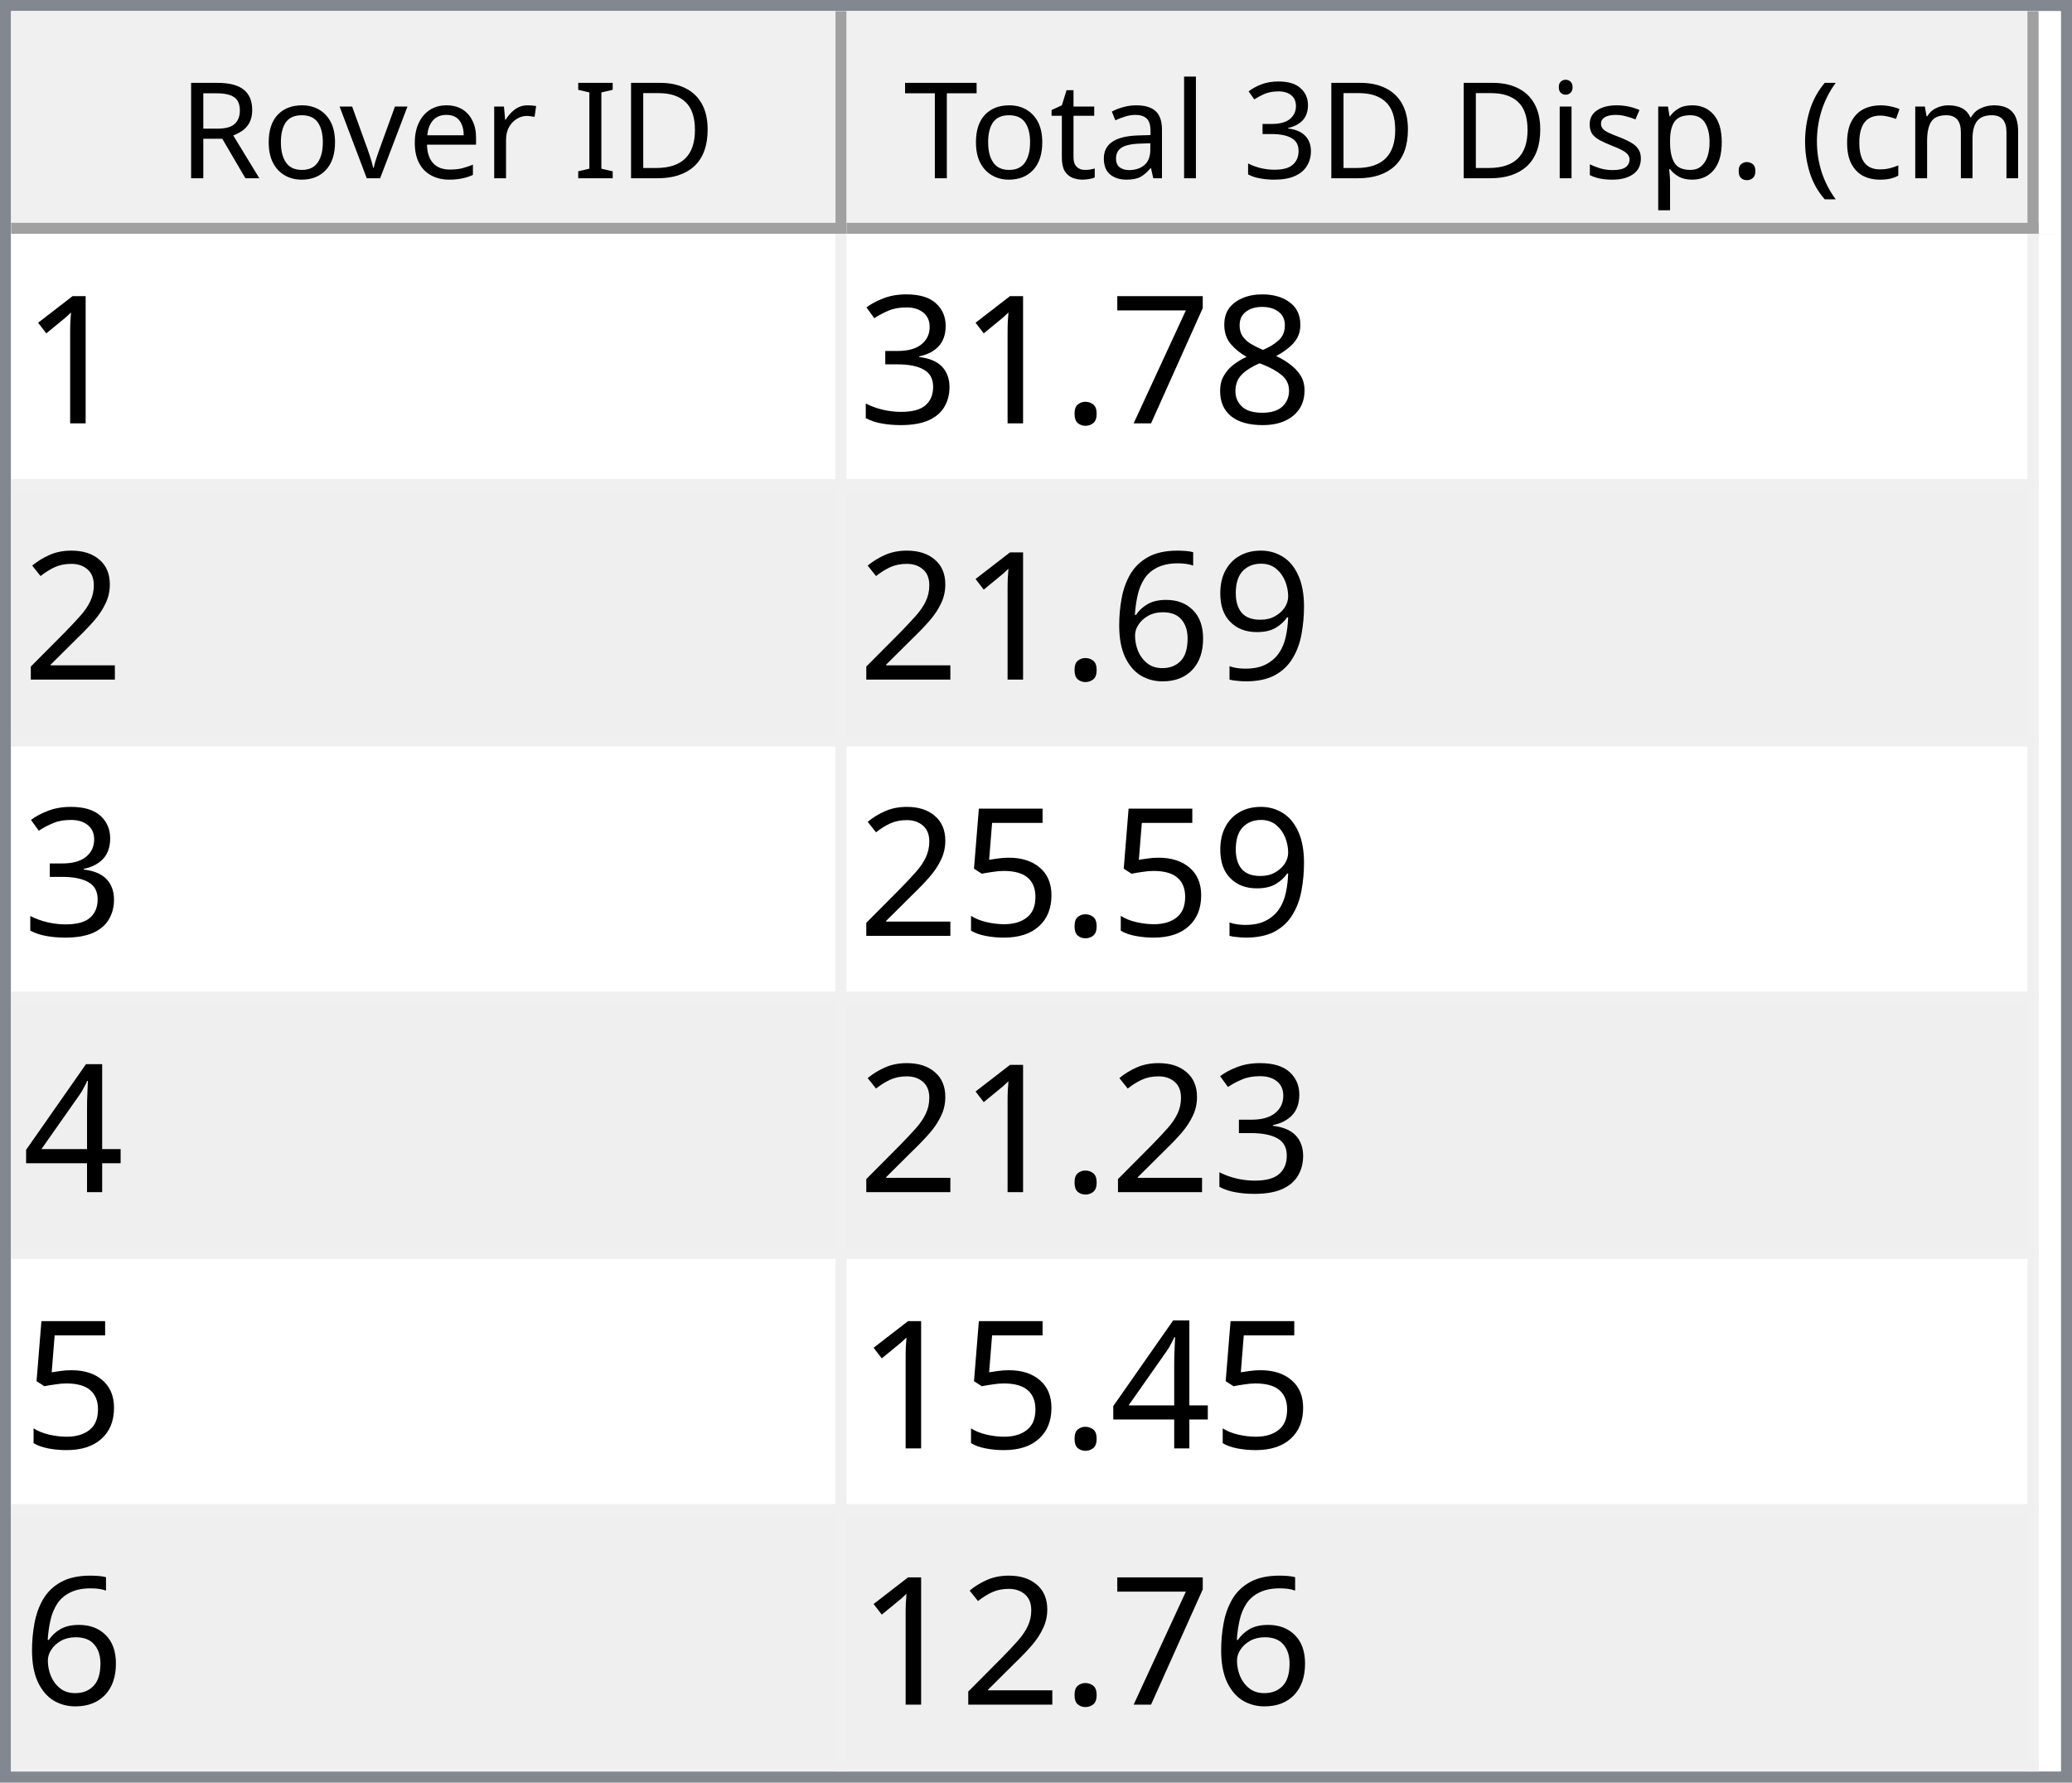
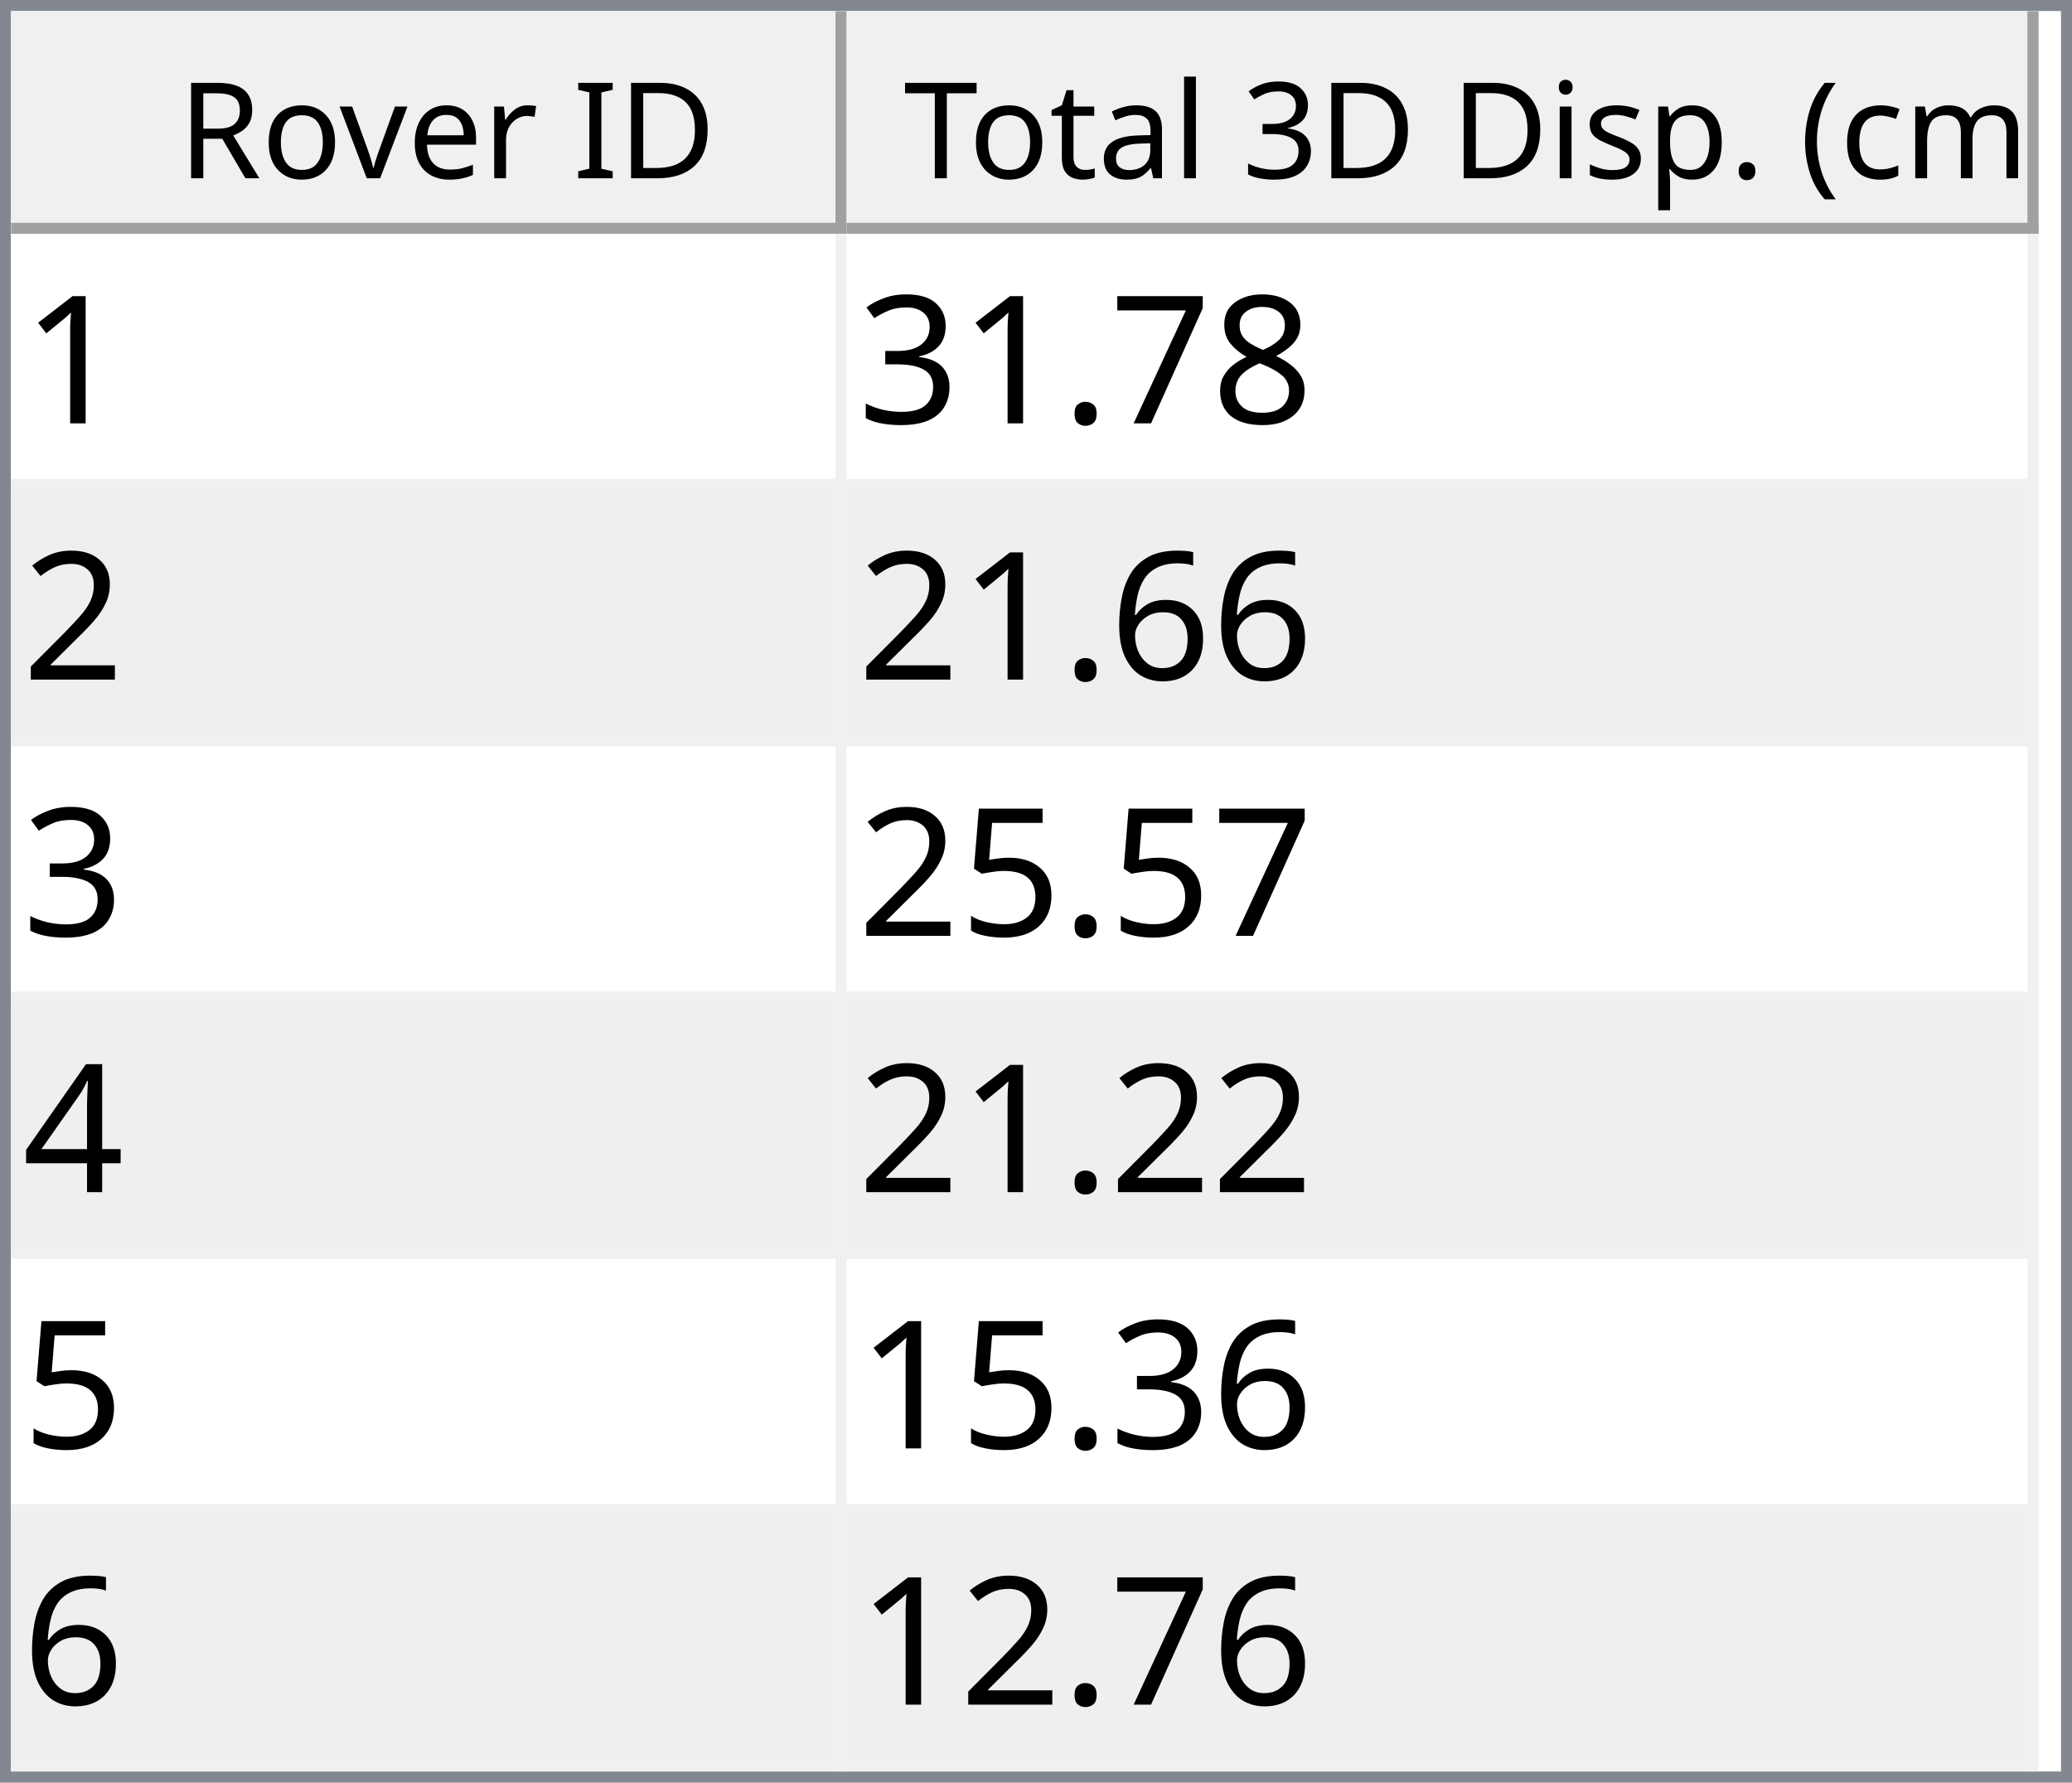
<svg xmlns="http://www.w3.org/2000/svg" style="fill-opacity:1; color-rendering:auto; color-interpolation:auto; text-rendering:auto; stroke:black; stroke-linecap:square; stroke-miterlimit:10; shape-rendering:auto; stroke-opacity:1; fill:black; stroke-dasharray:none; font-weight:normal; stroke-width:1; font-family:'Dialog'; font-style:normal; stroke-linejoin:miter; font-size:12px; stroke-dashoffset:0; image-rendering:auto;" width="186" height="160">
  <defs id="genericDefs" />
  <g>
    <defs id="defs1">
      <clipPath clipPathUnits="userSpaceOnUse" id="clipPath1">
        <path d="M0 0 L186 0 L186 160 L0 160 L0 0 Z" />
      </clipPath>
      <clipPath clipPathUnits="userSpaceOnUse" id="clipPath2">
        <path d="M0 0 L0 160 L186 160 L186 0 Z" />
      </clipPath>
      <clipPath clipPathUnits="userSpaceOnUse" id="clipPath3">
        <path d="M0 0 L0 20 L184 20 L184 0 Z" />
      </clipPath>
      <clipPath clipPathUnits="userSpaceOnUse" id="clipPath4">
        <path d="M0 0 L0 20 L75 20 L75 0 Z" />
      </clipPath>
      <clipPath clipPathUnits="userSpaceOnUse" id="clipPath5">
        <path d="M1 1 L1 19 L74 19 L74 1 Z" />
      </clipPath>
      <clipPath clipPathUnits="userSpaceOnUse" id="clipPath6">
        <path d="M0 0 L0 18 L73 18 L73 0 Z" />
      </clipPath>
      <clipPath clipPathUnits="userSpaceOnUse" id="clipPath7">
        <path d="M-0.5 -0.5 L-0.5 19.5 L74.5 19.5 L74.5 -0.5 Z" />
      </clipPath>
      <clipPath clipPathUnits="userSpaceOnUse" id="clipPath8">
        <path d="M0 0 L0 20 L107 20 L107 0 Z" />
      </clipPath>
      <clipPath clipPathUnits="userSpaceOnUse" id="clipPath9">
        <path d="M1 1 L1 19 L106 19 L106 1 Z" />
      </clipPath>
      <clipPath clipPathUnits="userSpaceOnUse" id="clipPath10">
        <path d="M0 0 L0 18 L105 18 L105 0 Z" />
      </clipPath>
      <clipPath clipPathUnits="userSpaceOnUse" id="clipPath11">
        <path d="M-0.5 -0.5 L-0.5 19.5 L106.5 19.5 L106.5 -0.5 Z" />
      </clipPath>
      <clipPath clipPathUnits="userSpaceOnUse" id="clipPath12">
        <path d="M0 0 L0 138 L184 138 L184 0 Z" />
      </clipPath>
      <clipPath clipPathUnits="userSpaceOnUse" id="clipPath13">
        <path d="M0 0 L0 138 L182 138 L182 0 Z" />
      </clipPath>
      <clipPath clipPathUnits="userSpaceOnUse" id="clipPath14">
        <path d="M-0.5 -0.5 L-0.5 137.5 L181.5 137.5 L181.5 -0.5 Z" />
      </clipPath>
      <clipPath clipPathUnits="userSpaceOnUse" id="clipPath15">
        <path d="M0 0 L0 22 L74 22 L74 0 Z" />
      </clipPath>
      <clipPath clipPathUnits="userSpaceOnUse" id="clipPath16">
        <path d="M0 0 L0 22 L106 22 L106 0 Z" />
      </clipPath>
      <font horiz-adv-x="64.551" id="font1">
        <font-face ascent="107.91" descent="25.098" units-per-em="100" style="font-style:normal; font-family:Segoe UI; font-weight:normal;" />
        <missing-glyph horiz-adv-x="64.551" d="M8.109 0 L8.109 68.266 L56.453 68.266 L56.453 0 L8.109 0 ZM15.328 7.234 L49.219 7.234 L49.219 61.031 L15.328 61.031 L15.328 7.234 Z" />
        <glyph unicode="D" horiz-adv-x="70.117" d="M9.188 0 L9.188 70.016 L28.516 70.016 Q65.531 70.016 65.531 35.891 Q65.531 19.672 55.25 9.836 Q44.969 0 27.734 0 L9.188 0 ZM17.391 62.594 L17.391 7.422 L27.828 7.422 Q41.609 7.422 49.273 14.797 Q56.938 22.172 56.938 35.688 Q56.938 62.594 28.328 62.594 L17.391 62.594 Z" />
        <glyph unicode="I" horiz-adv-x="26.611" d="M17.391 0 L9.188 0 L9.188 70.016 L17.391 70.016 L17.391 0 Z" />
        <glyph unicode=" " horiz-adv-x="27.393" d="" />
        <glyph unicode="r" horiz-adv-x="34.766" d="M34.188 41.891 Q32.078 43.5 28.125 43.5 Q23 43.5 19.555 38.672 Q16.109 33.844 16.109 25.484 L16.109 0 L8.109 0 L8.109 50 L16.109 50 L16.109 39.703 L16.312 39.703 Q18.016 44.969 21.531 47.922 Q25.047 50.875 29.391 50.875 Q32.516 50.875 34.188 50.203 L34.188 41.891 Z" />
        <glyph unicode="e" horiz-adv-x="52.295" d="M48.297 23 L12.984 23 Q13.188 14.656 17.484 10.109 Q21.781 5.562 29.297 5.562 Q37.75 5.562 44.828 11.141 L44.828 3.609 Q38.234 -1.172 27.391 -1.172 Q16.797 -1.172 10.742 5.641 Q4.688 12.453 4.688 24.812 Q4.688 36.469 11.305 43.82 Q17.922 51.172 27.734 51.172 Q37.547 51.172 42.922 44.828 Q48.297 38.484 48.297 27.203 L48.297 23 ZM40.094 29.781 Q40.047 36.719 36.75 40.578 Q33.453 44.438 27.594 44.438 Q21.922 44.438 17.969 40.383 Q14.016 36.328 13.094 29.781 L40.094 29.781 Z" />
        <glyph unicode="v" horiz-adv-x="47.9" d="M47.406 50 L27.484 0 L19.625 0 L0.688 50 L9.469 50 L22.172 13.672 Q23.578 9.672 23.922 6.688 L24.125 6.688 Q24.609 10.453 25.688 13.484 L38.969 50 L47.406 50 Z" />
        <glyph unicode="o" horiz-adv-x="58.594" d="M29 -1.172 Q17.922 -1.172 11.305 5.836 Q4.688 12.844 4.688 24.422 Q4.688 37.016 11.57 44.094 Q18.453 51.172 30.172 51.172 Q41.359 51.172 47.633 44.289 Q53.906 37.406 53.906 25.203 Q53.906 13.234 47.141 6.031 Q40.375 -1.172 29 -1.172 ZM29.594 44.438 Q21.875 44.438 17.383 39.188 Q12.891 33.938 12.891 24.703 Q12.891 15.828 17.43 10.695 Q21.969 5.562 29.594 5.562 Q37.359 5.562 41.531 10.594 Q45.703 15.625 45.703 24.906 Q45.703 34.281 41.531 39.359 Q37.359 44.438 29.594 44.438 Z" />
        <glyph unicode="R" horiz-adv-x="59.814" d="M59.375 0 L49.609 0 L37.891 19.625 Q36.281 22.359 34.766 24.289 Q33.25 26.219 31.664 27.438 Q30.078 28.656 28.25 29.219 Q26.422 29.781 24.125 29.781 L17.391 29.781 L17.391 0 L9.188 0 L9.188 70.016 L30.078 70.016 Q34.672 70.016 38.555 68.867 Q42.438 67.719 45.289 65.375 Q48.141 63.031 49.758 59.547 Q51.375 56.062 51.375 51.375 Q51.375 47.703 50.273 44.656 Q49.172 41.609 47.148 39.211 Q45.125 36.812 42.266 35.133 Q39.406 33.453 35.844 32.516 L35.844 32.328 Q37.594 31.547 38.891 30.547 Q40.188 29.547 41.359 28.18 Q42.531 26.812 43.68 25.078 Q44.828 23.344 46.234 21.047 L59.375 0 ZM17.391 62.594 L17.391 37.203 L28.516 37.203 Q31.594 37.203 34.203 38.133 Q36.812 39.062 38.719 40.797 Q40.625 42.531 41.703 45.047 Q42.781 47.562 42.781 50.688 Q42.781 56.297 39.141 59.445 Q35.5 62.594 28.609 62.594 L17.391 62.594 Z" />
        <glyph unicode=")" horiz-adv-x="30.176" d="M8.297 -15.922 L1.172 -15.922 Q16.406 2.344 16.406 26.812 Q16.406 51.469 1.078 70.016 L8.297 70.016 Q23.531 52.156 23.531 26.703 Q23.531 1.375 8.297 -15.922 Z" />
        <glyph unicode="m" horiz-adv-x="86.133" d="M79.109 0 L71.094 0 L71.094 28.719 Q71.094 37.016 68.531 40.727 Q65.969 44.438 59.906 44.438 Q54.781 44.438 51.195 39.75 Q47.609 35.062 47.609 28.516 L47.609 0 L39.594 0 L39.594 29.688 Q39.594 44.438 28.219 44.438 Q22.953 44.438 19.531 40.016 Q16.109 35.594 16.109 28.516 L16.109 0 L8.109 0 L8.109 50 L16.109 50 L16.109 42.094 L16.312 42.094 Q21.625 51.172 31.844 51.172 Q36.969 51.172 40.773 48.312 Q44.578 45.453 46 40.828 Q51.562 51.172 62.594 51.172 Q79.109 51.172 79.109 30.812 L79.109 0 Z" />
        <glyph unicode="c" horiz-adv-x="46.191" d="M42.188 2.297 Q36.422 -1.172 28.516 -1.172 Q17.828 -1.172 11.258 5.789 Q4.688 12.75 4.688 23.828 Q4.688 36.188 11.766 43.68 Q18.844 51.172 30.672 51.172 Q37.25 51.172 42.281 48.734 L42.281 40.531 Q36.719 44.438 30.375 44.438 Q22.703 44.438 17.797 38.945 Q12.891 33.453 12.891 24.516 Q12.891 15.719 17.508 10.641 Q22.125 5.562 29.891 5.562 Q36.422 5.562 42.188 9.906 L42.188 2.297 Z" />
        <glyph unicode="(" horiz-adv-x="30.176" d="M29.109 -15.922 L21.969 -15.922 Q6.844 1.375 6.844 26.703 Q6.844 52.156 21.969 70.016 L29.203 70.016 Q13.875 51.469 13.875 26.812 Q13.875 2.344 29.109 -15.922 Z" />
        <glyph unicode="." horiz-adv-x="21.68" d="M10.891 -1.078 Q8.641 -1.078 7.055 0.539 Q5.469 2.156 5.469 4.391 Q5.469 6.641 7.055 8.273 Q8.641 9.906 10.891 9.906 Q13.188 9.906 14.797 8.273 Q16.406 6.641 16.406 4.391 Q16.406 2.156 14.797 0.539 Q13.188 -1.078 10.891 -1.078 Z" />
        <glyph unicode="p" horiz-adv-x="58.789" d="M16.312 7.234 L16.109 7.234 L16.109 -23 L8.109 -23 L8.109 50 L16.109 50 L16.109 41.219 L16.312 41.219 Q22.219 51.172 33.594 51.172 Q43.266 51.172 48.688 44.461 Q54.109 37.75 54.109 26.469 Q54.109 13.922 48 6.375 Q41.891 -1.172 31.297 -1.172 Q21.578 -1.172 16.312 7.234 ZM16.109 27.391 L16.109 20.406 Q16.109 14.203 20.141 9.883 Q24.172 5.562 30.375 5.562 Q37.641 5.562 41.773 11.133 Q45.906 16.703 45.906 26.609 Q45.906 34.969 42.047 39.703 Q38.188 44.438 31.594 44.438 Q24.609 44.438 20.359 39.578 Q16.109 34.719 16.109 27.391 Z" />
        <glyph unicode="s" horiz-adv-x="42.432" d="M5.078 1.812 L5.078 10.406 Q11.625 5.562 19.484 5.562 Q30.031 5.562 30.031 12.594 Q30.031 14.594 29.125 15.992 Q28.219 17.391 26.68 18.461 Q25.141 19.531 23.07 20.383 Q21 21.234 18.609 22.172 Q15.281 23.484 12.766 24.828 Q10.25 26.172 8.57 27.859 Q6.891 29.547 6.031 31.695 Q5.172 33.844 5.172 36.719 Q5.172 40.234 6.789 42.945 Q8.406 45.656 11.086 47.484 Q13.766 49.312 17.211 50.242 Q20.656 51.172 24.312 51.172 Q30.812 51.172 35.938 48.922 L35.938 40.828 Q30.422 44.438 23.25 44.438 Q21 44.438 19.195 43.922 Q17.391 43.406 16.094 42.477 Q14.797 41.547 14.086 40.258 Q13.375 38.969 13.375 37.406 Q13.375 35.453 14.086 34.133 Q14.797 32.812 16.164 31.789 Q17.531 30.766 19.484 29.938 Q21.438 29.109 23.922 28.125 Q27.25 26.859 29.883 25.516 Q32.516 24.172 34.375 22.484 Q36.234 20.797 37.234 18.602 Q38.234 16.406 38.234 13.375 Q38.234 9.672 36.602 6.938 Q34.969 4.203 32.234 2.398 Q29.5 0.594 25.93 -0.289 Q22.359 -1.172 18.453 -1.172 Q10.75 -1.172 5.078 1.812 Z" />
        <glyph unicode="i" horiz-adv-x="24.219" d="M12.203 62.703 Q10.062 62.703 8.547 64.164 Q7.031 65.625 7.031 67.875 Q7.031 70.125 8.547 71.609 Q10.062 73.094 12.203 73.094 Q14.406 73.094 15.945 71.609 Q17.484 70.125 17.484 67.875 Q17.484 65.719 15.945 64.211 Q14.406 62.703 12.203 62.703 ZM16.109 0 L8.109 0 L8.109 50 L16.109 50 L16.109 0 Z" />
        <glyph unicode="3" horiz-adv-x="53.906" d="M46.531 19.828 Q46.531 15.094 44.75 11.211 Q42.969 7.328 39.719 4.57 Q36.469 1.812 31.93 0.297 Q27.391 -1.219 21.922 -1.219 Q11.922 -1.219 6 2.594 L6 11.188 Q13.094 5.609 22.219 5.609 Q25.875 5.609 28.828 6.539 Q31.781 7.469 33.906 9.227 Q36.031 10.984 37.18 13.477 Q38.328 15.969 38.328 19.094 Q38.328 32.812 18.797 32.812 L12.984 32.812 L12.984 39.594 L18.5 39.594 Q35.797 39.594 35.797 52.484 Q35.797 64.406 22.609 64.406 Q15.188 64.406 8.688 59.422 L8.688 67.188 Q15.375 71.188 24.609 71.188 Q29 71.188 32.57 69.969 Q36.141 68.75 38.68 66.555 Q41.219 64.359 42.609 61.281 Q44 58.203 44 54.5 Q44 40.672 30.031 36.719 L30.031 36.531 Q33.594 36.141 36.625 34.797 Q39.656 33.453 41.852 31.305 Q44.047 29.156 45.289 26.25 Q46.531 23.344 46.531 19.828 Z" />
        <glyph unicode="l" horiz-adv-x="24.219" d="M16.109 0 L8.109 0 L8.109 74.031 L16.109 74.031 L16.109 0 Z" />
        <glyph unicode="a" horiz-adv-x="50.879" d="M43.891 0 L35.891 0 L35.891 7.812 L35.688 7.812 Q30.469 -1.172 20.312 -1.172 Q12.844 -1.172 8.617 2.781 Q4.391 6.734 4.391 13.281 Q4.391 27.297 20.906 29.594 L35.891 31.688 Q35.891 44.438 25.594 44.438 Q16.547 44.438 9.281 38.281 L9.281 46.484 Q16.656 51.172 26.266 51.172 Q43.891 51.172 43.891 32.516 L43.891 0 ZM35.891 25.297 L23.828 23.641 Q18.266 22.859 15.43 20.875 Q12.594 18.891 12.594 13.875 Q12.594 10.203 15.211 7.883 Q17.828 5.562 22.172 5.562 Q28.125 5.562 32.008 9.742 Q35.891 13.922 35.891 20.312 L35.891 25.297 Z" />
        <glyph unicode="t" horiz-adv-x="33.887" d="M31.297 0.484 Q28.469 -1.078 23.828 -1.078 Q10.688 -1.078 10.688 13.578 L10.688 43.172 L2.094 43.172 L2.094 50 L10.688 50 L10.688 62.203 L18.703 64.797 L18.703 50 L31.297 50 L31.297 43.172 L18.703 43.172 L18.703 14.984 Q18.703 9.969 20.414 7.82 Q22.125 5.672 26.078 5.672 Q29.109 5.672 31.297 7.328 L31.297 0.484 Z" />
        <glyph unicode="T" horiz-adv-x="52.393" d="M50.594 62.594 L30.375 62.594 L30.375 0 L22.172 0 L22.172 62.594 L2 62.594 L2 70.016 L50.594 70.016 L50.594 62.594 Z" />
      </font>
      <font horiz-adv-x="75.0" id="font2">
        <font-face ascent="100.537" descent="21.973" units-per-em="100" style="font-style:normal; font-family:sans-serif; font-weight:normal;" />
        <missing-glyph horiz-adv-x="75.0" d="M12.5 0 L12.5 62.5 L62.5 62.5 L62.5 0 L12.5 0 ZM14.062 1.562 L60.938 1.562 L60.938 60.938 L14.062 60.938 L14.062 1.562 Z" />
        <glyph unicode="1" horiz-adv-x="55.615" d="M37.25 0 L28.469 0 L28.469 56 Q25.297 52.984 20.141 49.953 Q14.984 46.922 10.891 45.406 L10.891 53.906 Q18.266 57.375 23.781 62.305 Q29.297 67.234 31.594 71.875 L37.25 71.875 L37.25 0 Z" />
        <glyph unicode="8" horiz-adv-x="55.615" d="M17.672 38.812 Q12.203 40.828 9.57 44.539 Q6.938 48.25 6.938 53.422 Q6.938 61.234 12.555 66.555 Q18.172 71.875 27.484 71.875 Q36.859 71.875 42.578 66.43 Q48.297 60.984 48.297 53.172 Q48.297 48.188 45.68 44.508 Q43.062 40.828 37.75 38.812 Q44.344 36.672 47.781 31.883 Q51.219 27.094 51.219 20.453 Q51.219 11.281 44.727 5.031 Q38.234 -1.219 27.641 -1.219 Q17.047 -1.219 10.547 5.055 Q4.047 11.328 4.047 20.703 Q4.047 27.688 7.594 32.398 Q11.141 37.109 17.672 38.812 ZM15.922 53.719 Q15.922 48.641 19.195 45.414 Q22.469 42.188 27.688 42.188 Q32.766 42.188 36.016 45.383 Q39.266 48.578 39.266 53.219 Q39.266 58.062 35.914 61.359 Q32.562 64.656 27.594 64.656 Q22.562 64.656 19.242 61.43 Q15.922 58.203 15.922 53.719 ZM13.094 20.656 Q13.094 16.891 14.875 13.375 Q16.656 9.859 20.172 7.93 Q23.688 6 27.734 6 Q34.031 6 38.133 10.055 Q42.234 14.109 42.234 20.359 Q42.234 26.703 38.016 30.859 Q33.797 35.016 27.438 35.016 Q21.234 35.016 17.164 30.914 Q13.094 26.812 13.094 20.656 Z" />
        <glyph unicode="7" horiz-adv-x="55.615" d="M4.734 62.203 L4.734 70.656 L51.078 70.656 L51.078 63.812 Q44.234 56.547 37.523 44.484 Q30.812 32.422 27.156 19.672 Q24.516 10.688 23.781 0 L14.75 0 Q14.891 8.453 18.062 20.414 Q21.234 32.375 27.172 43.484 Q33.109 54.594 39.797 62.203 L4.734 62.203 Z" />
        <glyph unicode="." horiz-adv-x="27.783" d="M9.078 0 L9.078 10.016 L19.094 10.016 L19.094 0 L9.078 0 Z" />
        <glyph unicode="3" horiz-adv-x="55.615" d="M4.203 18.891 L12.984 20.062 Q14.5 12.594 18.141 9.297 Q21.781 6 27 6 Q33.203 6 37.477 10.297 Q41.75 14.594 41.75 20.953 Q41.75 27 37.797 30.93 Q33.844 34.859 27.734 34.859 Q25.25 34.859 21.531 33.891 L22.516 41.609 Q23.391 41.5 23.922 41.5 Q29.547 41.5 34.039 44.43 Q38.531 47.359 38.531 53.469 Q38.531 58.297 35.258 61.477 Q31.984 64.656 26.812 64.656 Q21.688 64.656 18.266 61.43 Q14.844 58.203 13.875 51.766 L5.078 53.328 Q6.688 62.156 12.398 67.016 Q18.109 71.875 26.609 71.875 Q32.469 71.875 37.398 69.359 Q42.328 66.844 44.945 62.5 Q47.562 58.156 47.562 53.266 Q47.562 48.641 45.07 44.828 Q42.578 41.016 37.703 38.766 Q44.047 37.312 47.562 32.695 Q51.078 28.078 51.078 21.141 Q51.078 11.766 44.242 5.25 Q37.406 -1.266 26.953 -1.266 Q17.531 -1.266 11.305 4.352 Q5.078 9.969 4.203 18.891 Z" />
        <glyph unicode="2" horiz-adv-x="55.615" d="M50.344 8.453 L50.344 0 L3.031 0 Q2.938 3.172 4.047 6.109 Q5.859 10.938 9.836 15.625 Q13.812 20.312 21.344 26.469 Q33.016 36.031 37.117 41.625 Q41.219 47.219 41.219 52.203 Q41.219 57.422 37.477 61.008 Q33.734 64.594 27.734 64.594 Q21.391 64.594 17.578 60.789 Q13.766 56.984 13.719 50.25 L4.688 51.172 Q5.609 61.281 11.664 66.578 Q17.719 71.875 27.938 71.875 Q38.234 71.875 44.242 66.164 Q50.25 60.453 50.25 52 Q50.25 47.703 48.492 43.555 Q46.734 39.406 42.656 34.812 Q38.578 30.219 29.109 22.219 Q21.188 15.578 18.945 13.211 Q16.703 10.844 15.234 8.453 L50.344 8.453 Z" />
-         <glyph unicode="9" horiz-adv-x="55.615" d="M5.469 16.547 L13.922 17.328 Q14.984 11.375 18.016 8.688 Q21.047 6 25.781 6 Q29.828 6 32.883 7.859 Q35.938 9.719 37.891 12.82 Q39.844 15.922 41.164 21.195 Q42.484 26.469 42.484 31.938 Q42.484 32.516 42.438 33.688 Q39.797 29.5 35.234 26.883 Q30.672 24.266 25.344 24.266 Q16.453 24.266 10.305 30.711 Q4.156 37.156 4.156 47.703 Q4.156 58.594 10.578 65.234 Q17 71.875 26.656 71.875 Q33.641 71.875 39.43 68.117 Q45.219 64.359 48.219 57.398 Q51.219 50.438 51.219 37.25 Q51.219 23.531 48.242 15.406 Q45.266 7.281 39.383 3.031 Q33.5 -1.219 25.594 -1.219 Q17.188 -1.219 11.867 3.445 Q6.547 8.109 5.469 16.547 ZM41.453 48.141 Q41.453 55.719 37.43 60.156 Q33.406 64.594 27.734 64.594 Q21.875 64.594 17.531 59.812 Q13.188 55.031 13.188 47.406 Q13.188 40.578 17.312 36.305 Q21.438 32.031 27.484 32.031 Q33.594 32.031 37.523 36.305 Q41.453 40.578 41.453 48.141 Z" />
        <glyph unicode="6" horiz-adv-x="55.615" d="M49.75 54.047 L41.016 53.375 Q39.844 58.547 37.703 60.891 Q34.125 64.656 28.906 64.656 Q24.703 64.656 21.531 62.312 Q17.391 59.281 14.992 53.469 Q12.594 47.656 12.5 36.922 Q15.672 41.75 20.266 44.094 Q24.859 46.438 29.891 46.438 Q38.672 46.438 44.852 39.969 Q51.031 33.5 51.031 23.25 Q51.031 16.5 48.125 10.719 Q45.219 4.938 40.141 1.859 Q35.062 -1.219 28.609 -1.219 Q17.625 -1.219 10.695 6.859 Q3.766 14.938 3.766 33.5 Q3.766 54.25 11.422 63.672 Q18.109 71.875 29.438 71.875 Q37.891 71.875 43.289 67.141 Q48.688 62.406 49.75 54.047 ZM13.875 23.188 Q13.875 18.656 15.797 14.508 Q17.719 10.359 21.188 8.18 Q24.656 6 28.469 6 Q34.031 6 38.039 10.492 Q42.047 14.984 42.047 22.703 Q42.047 30.125 38.086 34.398 Q34.125 38.672 28.125 38.672 Q22.172 38.672 18.023 34.398 Q13.875 30.125 13.875 23.188 Z" />
        <glyph unicode="5" horiz-adv-x="55.615" d="M4.156 18.75 L13.375 19.531 Q14.406 12.797 18.141 9.398 Q21.875 6 27.156 6 Q33.5 6 37.891 10.789 Q42.281 15.578 42.281 23.484 Q42.281 31 38.062 35.352 Q33.844 39.703 27 39.703 Q22.75 39.703 19.336 37.773 Q15.922 35.844 13.969 32.766 L5.719 33.844 L12.641 70.609 L48.25 70.609 L48.25 62.203 L19.672 62.203 L15.828 42.969 Q22.266 47.469 29.344 47.469 Q38.719 47.469 45.164 40.969 Q51.609 34.469 51.609 24.266 Q51.609 14.547 45.953 7.469 Q39.062 -1.219 27.156 -1.219 Q17.391 -1.219 11.211 4.25 Q5.031 9.719 4.156 18.75 Z" />
        <glyph unicode="4" horiz-adv-x="55.615" d="M32.328 0 L32.328 17.141 L1.266 17.141 L1.266 25.203 L33.938 71.578 L41.109 71.578 L41.109 25.203 L50.781 25.203 L50.781 17.141 L41.109 17.141 L41.109 0 L32.328 0 ZM32.328 25.203 L32.328 57.469 L9.906 25.203 L32.328 25.203 Z" />
      </font>
    </defs>
    <g style="fill:white; stroke:white;">
      <rect x="0" y="0" width="186" style="clip-path:url(#clipPath1); stroke:none;" height="160" />
    </g>
    <g style="fill:white; text-rendering:optimizeSpeed; color-rendering:optimizeSpeed; image-rendering:optimizeSpeed; shape-rendering:crispEdges; stroke:white; color-interpolation:sRGB;">
      <rect x="0" width="186" height="160" y="0" style="stroke:none;" />
      <path style="stroke:none;" d="M0 160 L186 160 L186 0 L0 0 Z" />
    </g>
    <g style="fill:rgb(240,240,240); font-family:'Segoe UI'; stroke:rgb(240,240,240);">
      <rect x="0" y="0" width="186" style="clip-path:url(#clipPath2); stroke:none;" height="160" />
    </g>
    <g style="fill:rgb(130,135,144); font-family:'Segoe UI'; stroke:rgb(130,135,144);">
      <path d="M0 0 L186 0 L186 160 L0 160 L0 0 ZM1 1 L185 1 L185 159 L1 159 L1 1 Z" style="fill-rule:evenodd; clip-path:url(#clipPath2); stroke:none;" />
    </g>
    <g style="fill:white; font-family:'Segoe UI'; stroke:white;" transform="translate(1,1)">
      <rect x="0" y="0" width="184" style="clip-path:url(#clipPath3); stroke:none;" height="20" />
    </g>
    <g style="fill:rgb(240,240,240); font-family:'Segoe UI'; stroke:rgb(240,240,240);" transform="translate(1,1)">
      <rect x="0" y="0" width="75" style="clip-path:url(#clipPath4); stroke:none;" height="20" />
    </g>
    <g style="font-family:'Segoe UI';" transform="translate(2,2)">
      <text x="14" xml:space="preserve" y="14" style="clip-path:url(#clipPath6); stroke:none;">Rover ID</text>
    </g>
    <g style="fill:rgb(160,160,160); font-family:'Segoe UI'; stroke:rgb(160,160,160); stroke-linejoin:bevel;" transform="translate(1.5,1.5)">
      <line x1="74" x2="74" y1="0" style="fill:none; clip-path:url(#clipPath7);" y2="19" />
    </g>
    <g style="fill:rgb(160,160,160); font-family:'Segoe UI'; stroke:rgb(160,160,160); stroke-linejoin:bevel;" transform="matrix(1,0,0,1,1,1) translate(0.5,0.5)">
      <line x1="0" x2="74" y1="19" style="fill:none; clip-path:url(#clipPath7);" y2="19" />
    </g>
    <g style="fill:rgb(240,240,240); font-family:'Segoe UI'; stroke:rgb(240,240,240);" transform="translate(76,1)">
      <rect x="0" y="0" width="107" style="clip-path:url(#clipPath8); stroke:none;" height="20" />
    </g>
    <g style="font-family:'Segoe UI';" transform="translate(77,2)">
      <text x="1" xml:space="preserve" y="14" style="clip-path:url(#clipPath10); stroke:none;"> Total 3D Disp. (cm)</text>
    </g>
    <g style="fill:rgb(160,160,160); font-family:'Segoe UI'; stroke:rgb(160,160,160); stroke-linejoin:bevel;" transform="translate(76.5,1.5)">
      <line x1="106" x2="106" y1="0" style="fill:none; clip-path:url(#clipPath11);" y2="19" />
    </g>
    <g style="fill:rgb(160,160,160); font-family:'Segoe UI'; stroke:rgb(160,160,160); stroke-linejoin:bevel;" transform="matrix(1,0,0,1,76,1) translate(0.5,0.5)">
      <line x1="0" x2="106" y1="19" style="fill:none; clip-path:url(#clipPath11);" y2="19" />
    </g>
    <g style="fill:white; font-family:'Segoe UI'; stroke:white;" transform="translate(1,21)">
      <rect x="0" y="0" width="184" style="clip-path:url(#clipPath12); stroke:none;" height="138" />
    </g>
    <g style="fill:rgb(240,240,240); font-size:16px; font-family:sans-serif; stroke:rgb(240,240,240);" transform="translate(1,21)">
      <rect x="0" y="0" width="182" style="clip-path:url(#clipPath13); stroke:none;" height="138" />
      <line transform="translate(0.5,0.5)" x1="0" x2="181" y1="22" style="clip-path:url(#clipPath14); fill:none; stroke-linejoin:bevel;" y2="22" />
    </g>
    <g transform="matrix(1,0,0,1,1,21) translate(0.5,0.5)" style="fill:rgb(240,240,240); font-size:16px; font-family:sans-serif; stroke:rgb(240,240,240); stroke-linejoin:bevel;">
      <line x1="0" x2="181" y1="45" style="fill:none; clip-path:url(#clipPath14);" y2="45" />
    </g>
    <g transform="matrix(1,0,0,1,1,21) translate(0.5,0.5)" style="fill:rgb(240,240,240); font-size:16px; font-family:sans-serif; stroke:rgb(240,240,240); stroke-linejoin:bevel;">
      <line x1="0" x2="181" y1="68" style="fill:none; clip-path:url(#clipPath14);" y2="68" />
    </g>
    <g transform="matrix(1,0,0,1,1,21) translate(0.5,0.5)" style="fill:rgb(240,240,240); font-size:16px; font-family:sans-serif; stroke:rgb(240,240,240); stroke-linejoin:bevel;">
      <line x1="0" x2="181" y1="91" style="fill:none; clip-path:url(#clipPath14);" y2="91" />
    </g>
    <g transform="matrix(1,0,0,1,1,21) translate(0.5,0.5)" style="fill:rgb(240,240,240); font-size:16px; font-family:sans-serif; stroke:rgb(240,240,240); stroke-linejoin:bevel;">
      <line x1="0" x2="181" y1="114" style="fill:none; clip-path:url(#clipPath14);" y2="114" />
    </g>
    <g transform="matrix(1,0,0,1,1,21) translate(0.5,0.5)" style="fill:rgb(240,240,240); font-size:16px; font-family:sans-serif; stroke:rgb(240,240,240); stroke-linejoin:bevel;">
      <line x1="0" x2="181" y1="137" style="fill:none; clip-path:url(#clipPath14);" y2="137" />
    </g>
    <g transform="matrix(1,0,0,1,1,21) translate(0.5,0.5)" style="fill:rgb(240,240,240); font-size:16px; font-family:sans-serif; stroke:rgb(240,240,240); stroke-linejoin:bevel;">
      <line x1="74" x2="74" y1="0" style="fill:none; clip-path:url(#clipPath14);" y2="137" />
    </g>
    <g transform="matrix(1,0,0,1,1,21) translate(0.5,0.5)" style="fill:rgb(240,240,240); font-size:16px; font-family:sans-serif; stroke:rgb(240,240,240); stroke-linejoin:bevel;">
      <line x1="181" x2="181" y1="0" style="fill:none; clip-path:url(#clipPath14);" y2="137" />
    </g>
    <g style="fill:white; font-size:16px; font-family:sans-serif; stroke:white;" transform="matrix(1,0,0,1,1,21)">
      <rect x="0" y="0" width="74" style="clip-path:url(#clipPath15); stroke:none;" height="22" />
      <text x="1" y="17" style="fill:black; clip-path:url(#clipPath15); stroke:none;" xml:space="preserve">1</text>
    </g>
    <g style="fill:white; font-size:16px; font-family:sans-serif; stroke:white;" transform="matrix(1,0,0,1,1,21) translate(75,0)">
      <rect x="0" y="0" width="106" style="clip-path:url(#clipPath16); stroke:none;" height="22" />
      <text x="1" y="17" style="fill:black; clip-path:url(#clipPath16); stroke:none;" xml:space="preserve">31.78</text>
    </g>
    <g style="fill:rgb(239,239,239); font-size:16px; font-family:sans-serif; stroke:rgb(239,239,239);" transform="matrix(1,0,0,1,1,21) translate(0,23)">
      <rect x="0" y="0" width="74" style="clip-path:url(#clipPath15); stroke:none;" height="22" />
      <text x="1" y="17" style="fill:black; clip-path:url(#clipPath15); stroke:none;" xml:space="preserve">2</text>
    </g>
    <g style="fill:rgb(239,239,239); font-size:16px; font-family:sans-serif; stroke:rgb(239,239,239);" transform="matrix(1,0,0,1,1,21) translate(75,23)">
      <rect x="0" y="0" width="106" style="clip-path:url(#clipPath16); stroke:none;" height="22" />
-       <text x="1" y="17" style="fill:black; clip-path:url(#clipPath16); stroke:none;" xml:space="preserve">21.69</text>
+       <text x="1" y="17" style="fill:black; clip-path:url(#clipPath16); stroke:none;" xml:space="preserve">21.66</text>
    </g>
    <g style="fill:white; font-size:16px; font-family:sans-serif; stroke:white;" transform="matrix(1,0,0,1,1,21) translate(0,46)">
      <rect x="0" y="0" width="74" style="clip-path:url(#clipPath15); stroke:none;" height="22" />
      <text x="1" y="17" style="fill:black; clip-path:url(#clipPath15); stroke:none;" xml:space="preserve">3</text>
    </g>
    <g style="fill:white; font-size:16px; font-family:sans-serif; stroke:white;" transform="matrix(1,0,0,1,1,21) translate(75,46)">
      <rect x="0" y="0" width="106" style="clip-path:url(#clipPath16); stroke:none;" height="22" />
-       <text x="1" y="17" style="fill:black; clip-path:url(#clipPath16); stroke:none;" xml:space="preserve">25.59</text>
+       <text x="1" y="17" style="fill:black; clip-path:url(#clipPath16); stroke:none;" xml:space="preserve">25.57</text>
    </g>
    <g style="fill:rgb(239,239,239); font-size:16px; font-family:sans-serif; stroke:rgb(239,239,239);" transform="matrix(1,0,0,1,1,21) translate(0,69)">
      <rect x="0" y="0" width="74" style="clip-path:url(#clipPath15); stroke:none;" height="22" />
      <text x="1" y="17" style="fill:black; clip-path:url(#clipPath15); stroke:none;" xml:space="preserve">4</text>
    </g>
    <g style="fill:rgb(239,239,239); font-size:16px; font-family:sans-serif; stroke:rgb(239,239,239);" transform="matrix(1,0,0,1,1,21) translate(75,69)">
      <rect x="0" y="0" width="106" style="clip-path:url(#clipPath16); stroke:none;" height="22" />
-       <text x="1" y="17" style="fill:black; clip-path:url(#clipPath16); stroke:none;" xml:space="preserve">21.23</text>
+       <text x="1" y="17" style="fill:black; clip-path:url(#clipPath16); stroke:none;" xml:space="preserve">21.22</text>
    </g>
    <g style="fill:white; font-size:16px; font-family:sans-serif; stroke:white;" transform="matrix(1,0,0,1,1,21) translate(0,92)">
      <rect x="0" y="0" width="74" style="clip-path:url(#clipPath15); stroke:none;" height="22" />
      <text x="1" y="17" style="fill:black; clip-path:url(#clipPath15); stroke:none;" xml:space="preserve">5</text>
    </g>
    <g style="fill:white; font-size:16px; font-family:sans-serif; stroke:white;" transform="matrix(1,0,0,1,1,21) translate(75,92)">
      <rect x="0" y="0" width="106" style="clip-path:url(#clipPath16); stroke:none;" height="22" />
-       <text x="1" y="17" style="fill:black; clip-path:url(#clipPath16); stroke:none;" xml:space="preserve">15.45</text>
+       <text x="1" y="17" style="fill:black; clip-path:url(#clipPath16); stroke:none;" xml:space="preserve">15.36</text>
    </g>
    <g style="fill:rgb(239,239,239); font-size:16px; font-family:sans-serif; stroke:rgb(239,239,239);" transform="matrix(1,0,0,1,1,21) translate(0,115)">
      <rect x="0" y="0" width="74" style="clip-path:url(#clipPath15); stroke:none;" height="22" />
      <text x="1" y="17" style="fill:black; clip-path:url(#clipPath15); stroke:none;" xml:space="preserve">6</text>
    </g>
    <g style="fill:rgb(239,239,239); font-size:16px; font-family:sans-serif; stroke:rgb(239,239,239);" transform="matrix(1,0,0,1,1,21) translate(75,115)">
      <rect x="0" y="0" width="106" style="clip-path:url(#clipPath16); stroke:none;" height="22" />
      <text x="1" y="17" style="fill:black; clip-path:url(#clipPath16); stroke:none;" xml:space="preserve">12.76</text>
    </g>
  </g>
</svg>
